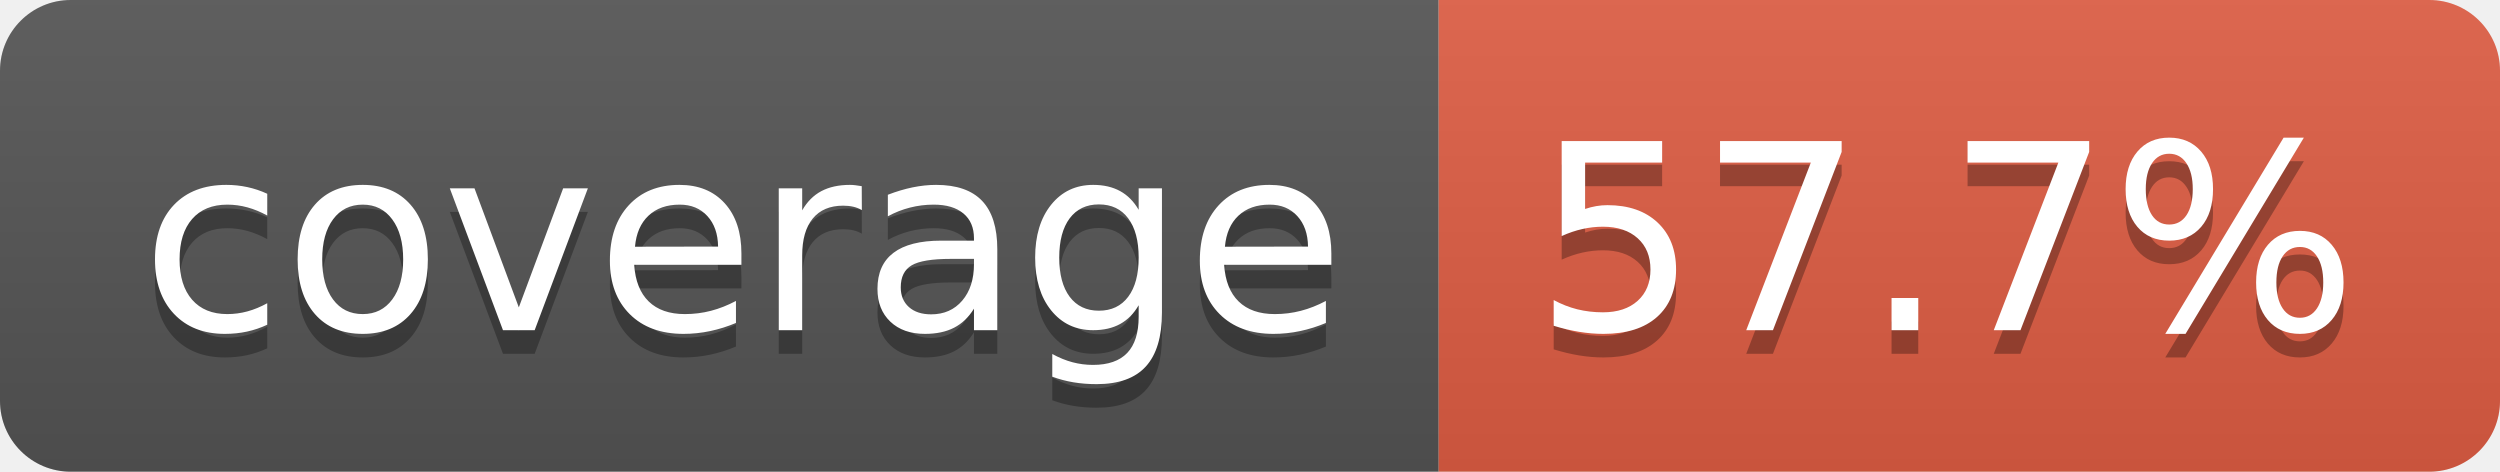
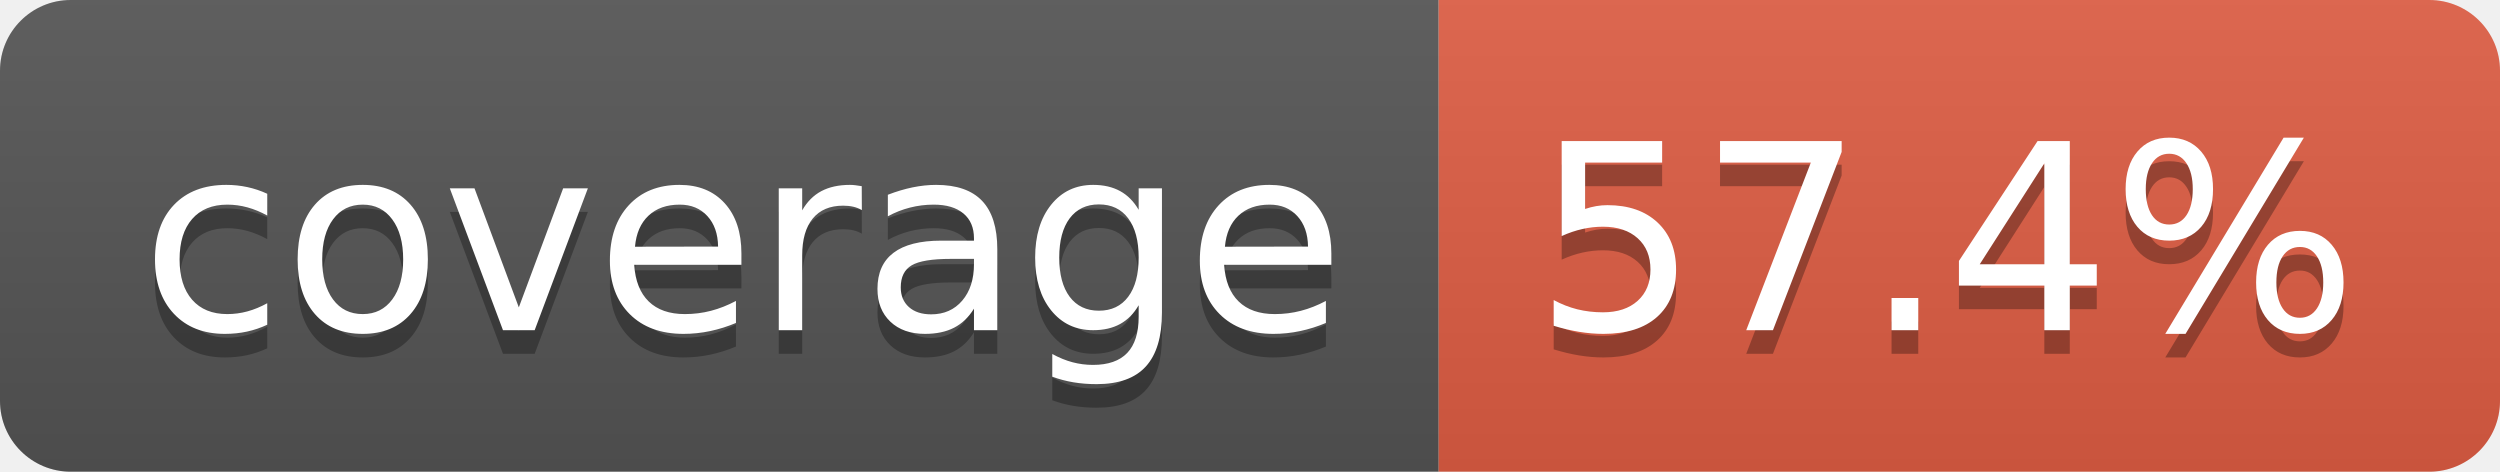
- <svg xmlns="http://www.w3.org/2000/svg" width="106" height="20" role="img" aria-label="coverage: 57.7%">
+ <svg xmlns="http://www.w3.org/2000/svg" width="106" height="20" role="img" aria-label="coverage: 57.4%">
  <linearGradient id="s" x2="0" y2="100%">
    <stop offset="0" stop-color="#bbb" stop-opacity=".1" />
    <stop offset="1" stop-opacity=".1" />
  </linearGradient>
  <clipPath id="r">
    <rect width="106" height="20" rx="3" fill="#fff" />
  </clipPath>
  <g clip-path="url(#r)">
    <rect width="61" height="20" fill="#555" />
    <rect x="61" width="45" height="20" fill="#e05d44" />
    <rect width="106" height="20" fill="url(#s)" />
  </g>
  <g fill="#fff" text-anchor="middle" font-family="Verdana,Geneva,DejaVu Sans,sans-serif" text-rendering="geometricPrecision" font-size="110">
    <text aria-hidden="true" x="315" y="150" fill="#010101" fill-opacity=".3" transform="scale(.1)" textLength="510">coverage</text>
    <text x="315" y="140" transform="scale(.1)" fill="#fff" textLength="510">coverage</text>
-     <text aria-hidden="true" x="825" y="150" fill="#010101" fill-opacity=".3" transform="scale(.1)" textLength="350">57.7%</text>
-     <text x="825" y="140" transform="scale(.1)" fill="#fff" textLength="350">57.7%</text>
+     <text aria-hidden="true" x="825" y="150" fill="#010101" fill-opacity=".3" transform="scale(.1)" textLength="350">57.4%</text>
+     <text x="825" y="140" transform="scale(.1)" fill="#fff" textLength="350">57.4%</text>
  </g>
</svg>
